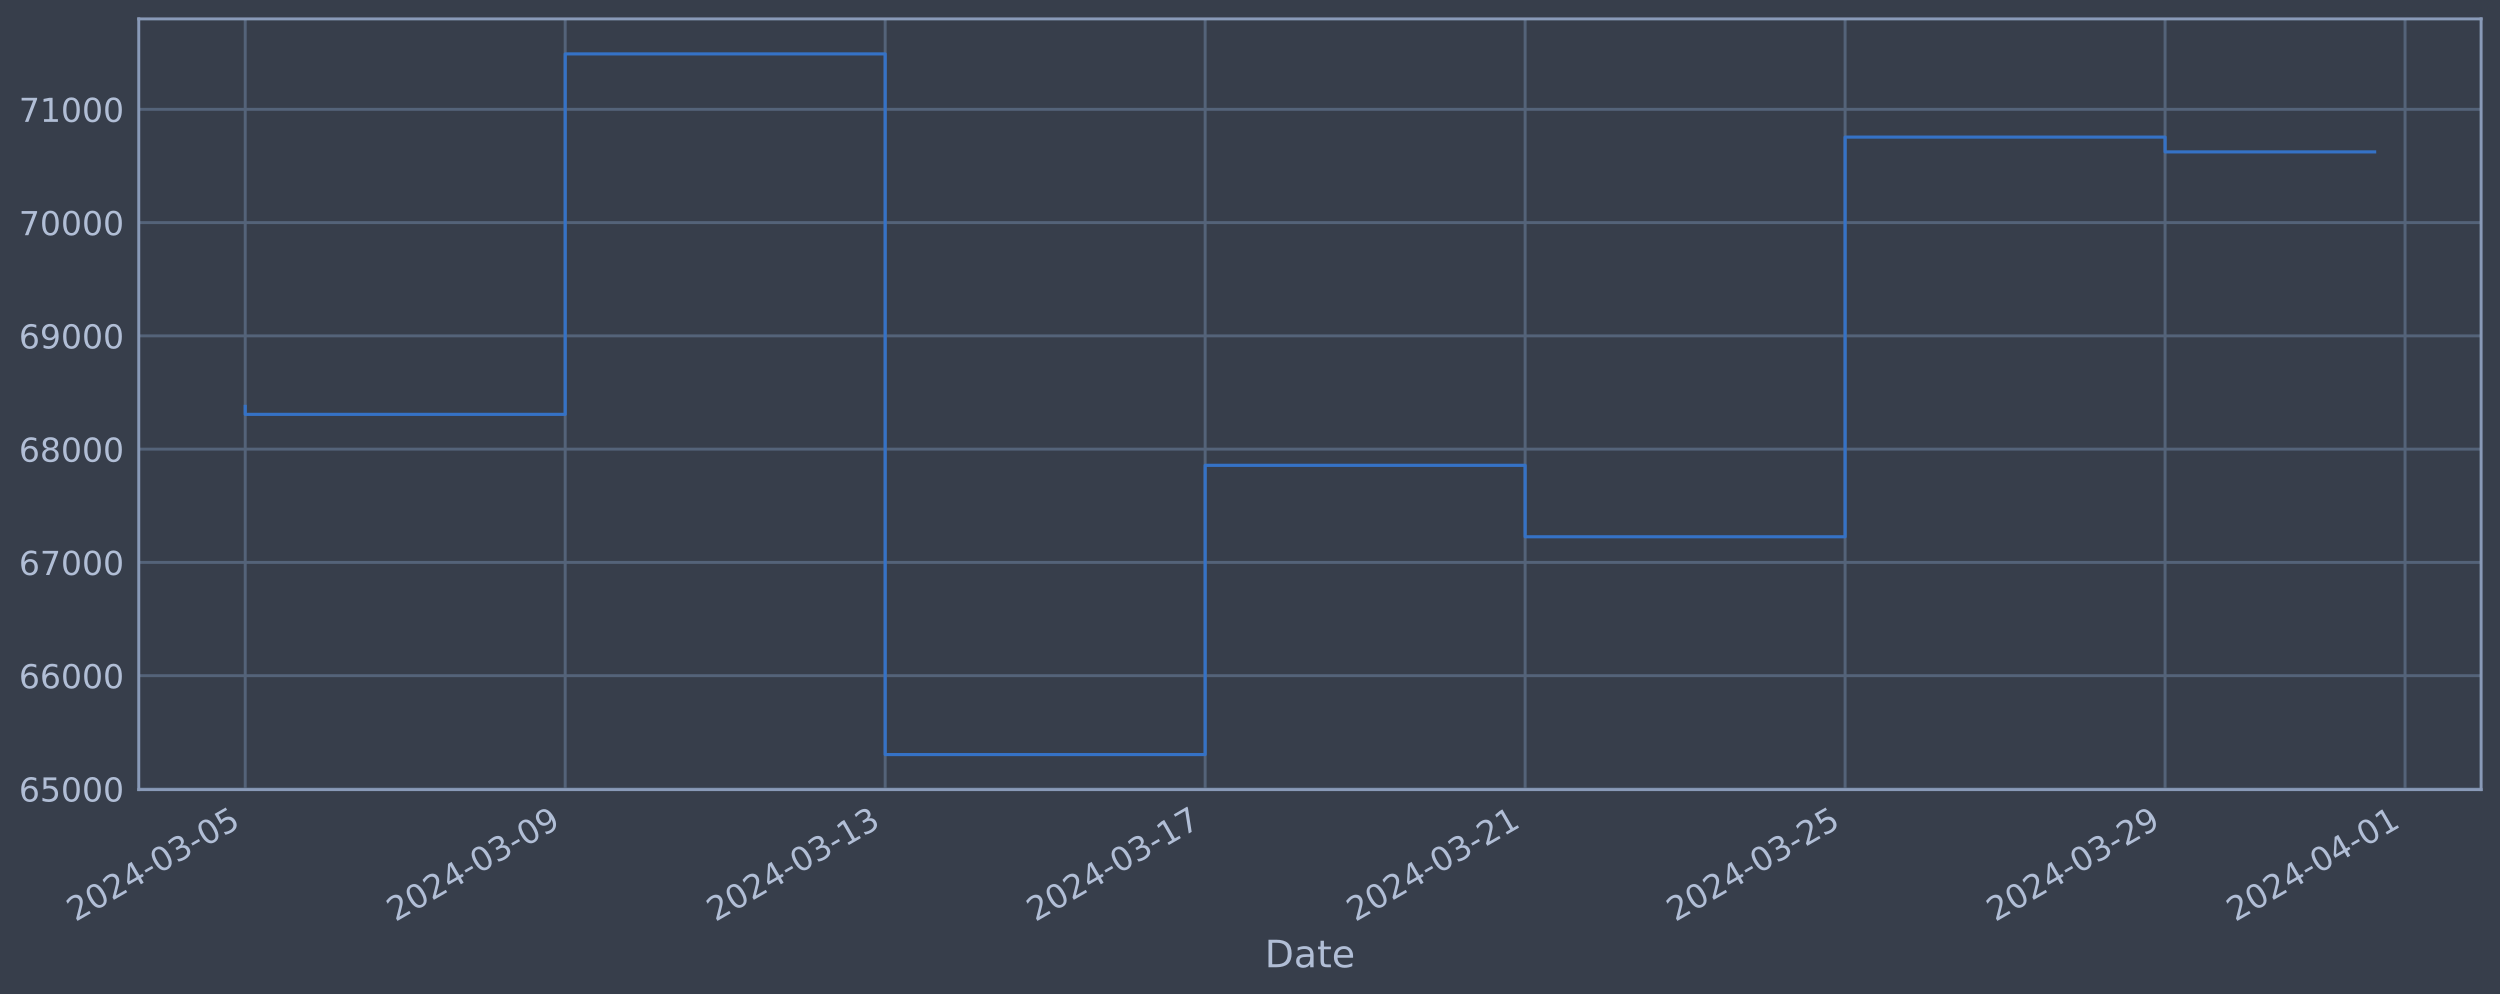
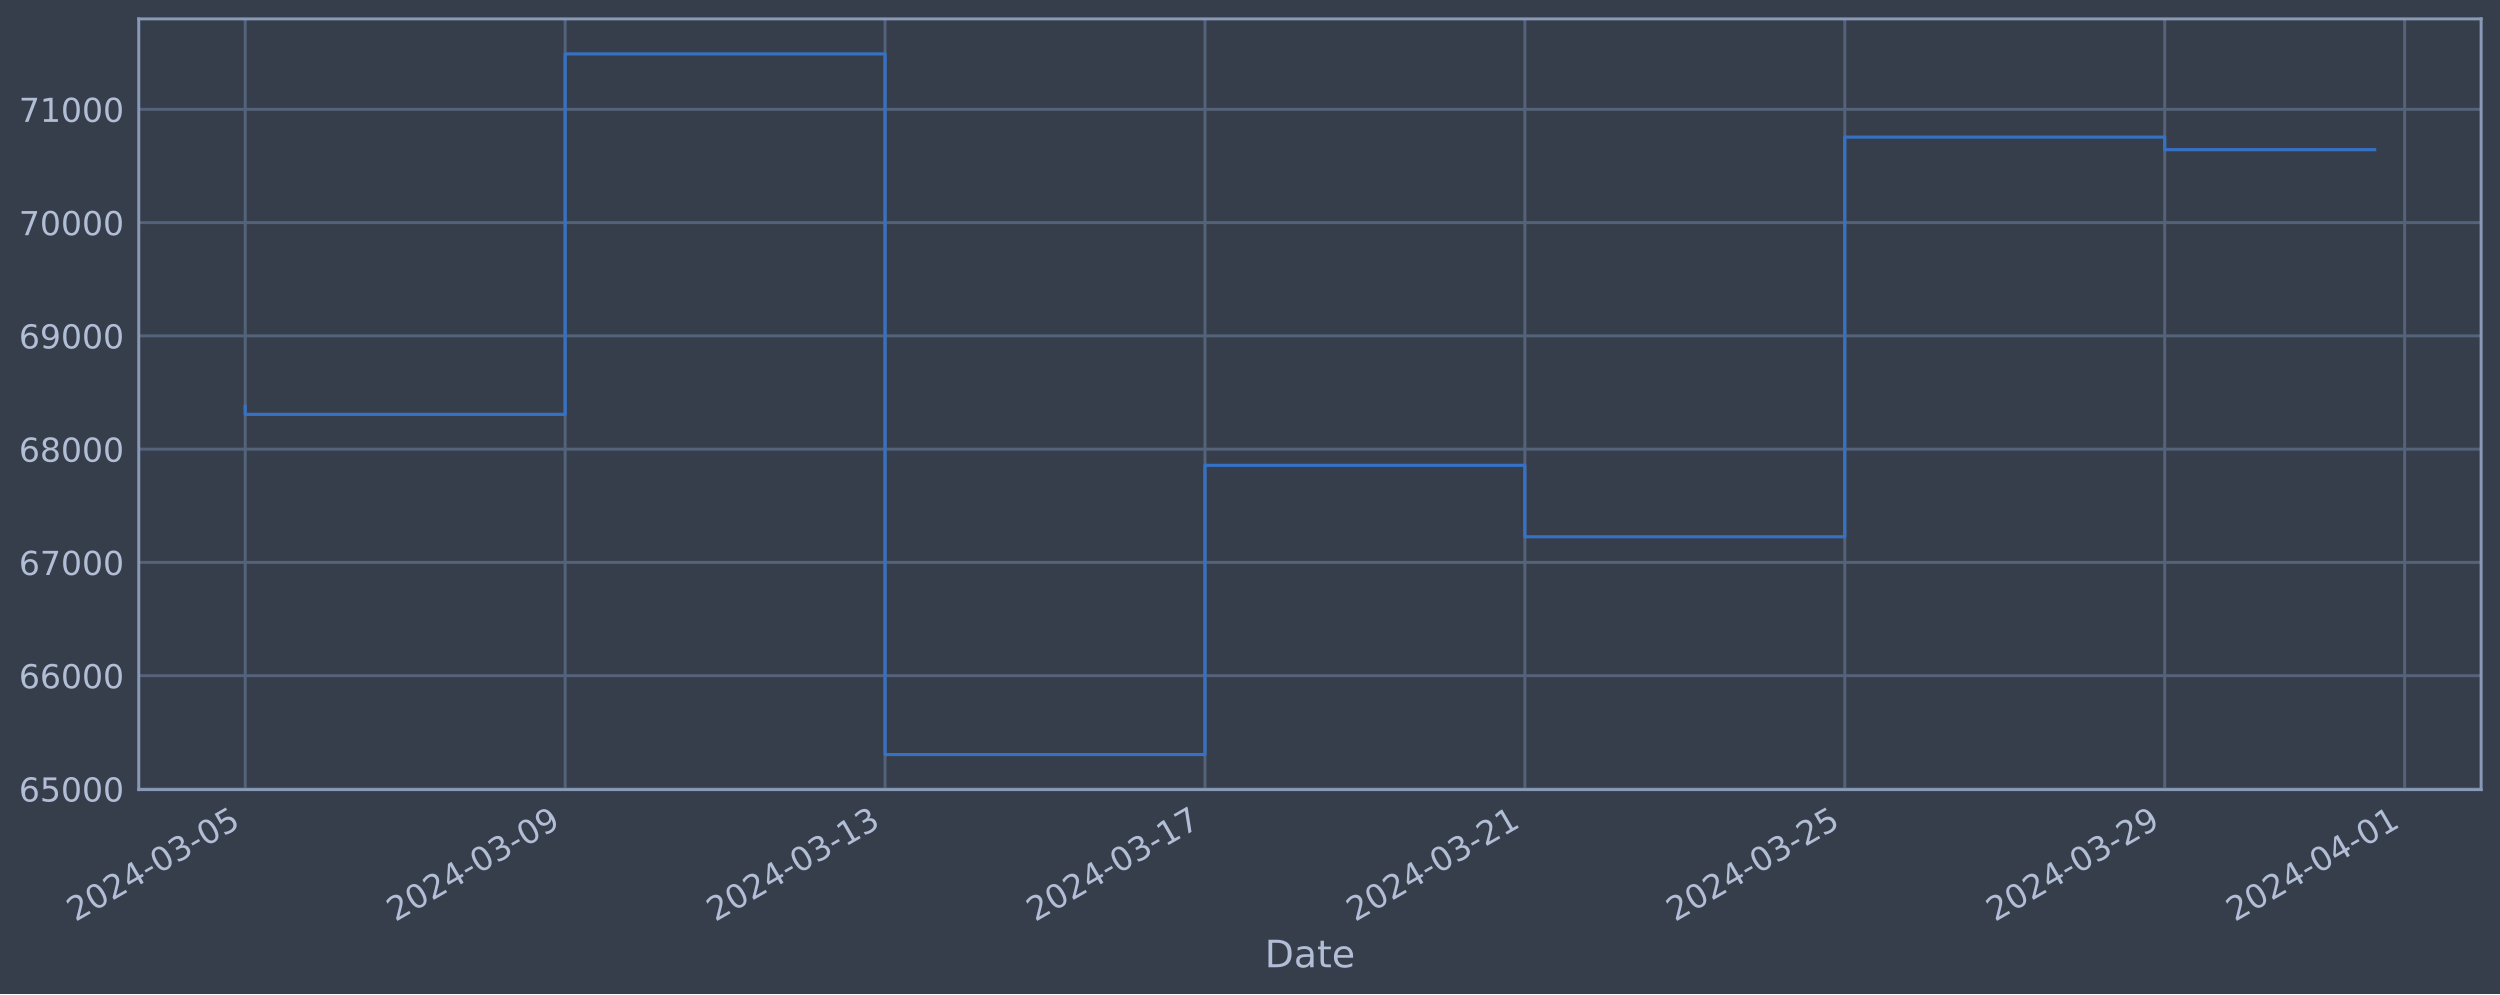
<svg xmlns="http://www.w3.org/2000/svg" xmlns:xlink="http://www.w3.org/1999/xlink" width="952.884pt" height="378.87pt" viewBox="0 0 952.884 378.87" version="1.1">
  <defs>
    <style type="text/css">*{stroke-linejoin: round; stroke-linecap: butt}</style>
  </defs>
  <g id="figure_1">
    <g id="patch_1">
      <path d="M 0 378.87  L 952.884 378.87  L 952.884 0  L 0 0  z " style="fill: #373e4b" />
    </g>
    <g id="axes_1">
      <g id="patch_2">
        <path d="M 52.884 300.96  L 945.684 300.96  L 945.684 7.2  L 52.884 7.2  z " style="fill: #373e4b" />
      </g>
      <g id="matplotlib.axis_1">
        <g id="xtick_1">
          <g id="line2d_1">
-             <path d="M 93.466 300.96  L 93.466 7.2  " clip-path="url(#p37de3bb51d)" style="fill: none; stroke: #546379; stroke-width: 1.12; stroke-linecap: square" />
+             <path d="M 93.466 300.96  L 93.466 7.2  " clip-path="url(#p35335aef3e)" style="fill: none; stroke: #546379; stroke-width: 1.12; stroke-linecap: square" />
          </g>
          <g id="line2d_2" />
          <g id="text_1">
            <g style="fill: #b1bed6" transform="translate(28.74006 351.4642) rotate(-30) scale(0.126 -0.126)">
              <defs>
                <path id="DejaVuSans-32" d="M 1228 531  L 3431 531  L 3431 0  L 469 0  L 469 531  Q 828 903 1448 1529  Q 2069 2156 2228 2338  Q 2531 2678 2651 2914  Q 2772 3150 2772 3378  Q 2772 3750 2511 3984  Q 2250 4219 1831 4219  Q 1534 4219 1204 4116  Q 875 4013 500 3803  L 500 4441  Q 881 4594 1212 4672  Q 1544 4750 1819 4750  Q 2544 4750 2975 4387  Q 3406 4025 3406 3419  Q 3406 3131 3298 2873  Q 3191 2616 2906 2266  Q 2828 2175 2409 1742  Q 1991 1309 1228 531  z " transform="scale(0.015625)" />
                <path id="DejaVuSans-30" d="M 2034 4250  Q 1547 4250 1301 3770  Q 1056 3291 1056 2328  Q 1056 1369 1301 889  Q 1547 409 2034 409  Q 2525 409 2770 889  Q 3016 1369 3016 2328  Q 3016 3291 2770 3770  Q 2525 4250 2034 4250  z M 2034 4750  Q 2819 4750 3233 4129  Q 3647 3509 3647 2328  Q 3647 1150 3233 529  Q 2819 -91 2034 -91  Q 1250 -91 836 529  Q 422 1150 422 2328  Q 422 3509 836 4129  Q 1250 4750 2034 4750  z " transform="scale(0.015625)" />
                <path id="DejaVuSans-34" d="M 2419 4116  L 825 1625  L 2419 1625  L 2419 4116  z M 2253 4666  L 3047 4666  L 3047 1625  L 3713 1625  L 3713 1100  L 3047 1100  L 3047 0  L 2419 0  L 2419 1100  L 313 1100  L 313 1709  L 2253 4666  z " transform="scale(0.015625)" />
                <path id="DejaVuSans-2d" d="M 313 2009  L 1997 2009  L 1997 1497  L 313 1497  L 313 2009  z " transform="scale(0.015625)" />
                <path id="DejaVuSans-33" d="M 2597 2516  Q 3050 2419 3304 2112  Q 3559 1806 3559 1356  Q 3559 666 3084 287  Q 2609 -91 1734 -91  Q 1441 -91 1130 -33  Q 819 25 488 141  L 488 750  Q 750 597 1062 519  Q 1375 441 1716 441  Q 2309 441 2620 675  Q 2931 909 2931 1356  Q 2931 1769 2642 2001  Q 2353 2234 1838 2234  L 1294 2234  L 1294 2753  L 1863 2753  Q 2328 2753 2575 2939  Q 2822 3125 2822 3475  Q 2822 3834 2567 4026  Q 2313 4219 1838 4219  Q 1578 4219 1281 4162  Q 984 4106 628 3988  L 628 4550  Q 988 4650 1302 4700  Q 1616 4750 1894 4750  Q 2613 4750 3031 4423  Q 3450 4097 3450 3541  Q 3450 3153 3228 2886  Q 3006 2619 2597 2516  z " transform="scale(0.015625)" />
                <path id="DejaVuSans-35" d="M 691 4666  L 3169 4666  L 3169 4134  L 1269 4134  L 1269 2991  Q 1406 3038 1543 3061  Q 1681 3084 1819 3084  Q 2600 3084 3056 2656  Q 3513 2228 3513 1497  Q 3513 744 3044 326  Q 2575 -91 1722 -91  Q 1428 -91 1123 -41  Q 819 9 494 109  L 494 744  Q 775 591 1075 516  Q 1375 441 1709 441  Q 2250 441 2565 725  Q 2881 1009 2881 1497  Q 2881 1984 2565 2268  Q 2250 2553 1709 2553  Q 1456 2553 1204 2497  Q 953 2441 691 2322  L 691 4666  z " transform="scale(0.015625)" />
              </defs>
              <use xlink:href="#DejaVuSans-32" />
              <use xlink:href="#DejaVuSans-30" x="63.623" />
              <use xlink:href="#DejaVuSans-32" x="127.246" />
              <use xlink:href="#DejaVuSans-34" x="190.869" />
              <use xlink:href="#DejaVuSans-2d" x="254.492" />
              <use xlink:href="#DejaVuSans-30" x="290.576" />
              <use xlink:href="#DejaVuSans-33" x="354.199" />
              <use xlink:href="#DejaVuSans-2d" x="417.822" />
              <use xlink:href="#DejaVuSans-30" x="453.906" />
              <use xlink:href="#DejaVuSans-35" x="517.529" />
            </g>
          </g>
        </g>
        <g id="xtick_2">
          <g id="line2d_3">
-             <path d="M 215.425 300.96  L 215.425 7.2  " clip-path="url(#p37de3bb51d)" style="fill: none; stroke: #546379; stroke-width: 1.12; stroke-linecap: square" />
+             <path d="M 215.402 300.96  L 215.402 7.2  " clip-path="url(#p35335aef3e)" style="fill: none; stroke: #546379; stroke-width: 1.12; stroke-linecap: square" />
          </g>
          <g id="line2d_4" />
          <g id="text_2">
-             <g style="fill: #b1bed6" transform="translate(150.6998 351.4642) rotate(-30) scale(0.126 -0.126)">
+             <g style="fill: #b1bed6" transform="translate(150.6764 351.4642) rotate(-30) scale(0.126 -0.126)">
              <defs>
                <path id="DejaVuSans-39" d="M 703 97  L 703 672  Q 941 559 1184 500  Q 1428 441 1663 441  Q 2288 441 2617 861  Q 2947 1281 2994 2138  Q 2813 1869 2534 1725  Q 2256 1581 1919 1581  Q 1219 1581 811 2004  Q 403 2428 403 3163  Q 403 3881 828 4315  Q 1253 4750 1959 4750  Q 2769 4750 3195 4129  Q 3622 3509 3622 2328  Q 3622 1225 3098 567  Q 2575 -91 1691 -91  Q 1453 -91 1209 -44  Q 966 3 703 97  z M 1959 2075  Q 2384 2075 2632 2365  Q 2881 2656 2881 3163  Q 2881 3666 2632 3958  Q 2384 4250 1959 4250  Q 1534 4250 1286 3958  Q 1038 3666 1038 3163  Q 1038 2656 1286 2365  Q 1534 2075 1959 2075  z " transform="scale(0.015625)" />
              </defs>
              <use xlink:href="#DejaVuSans-32" />
              <use xlink:href="#DejaVuSans-30" x="63.623" />
              <use xlink:href="#DejaVuSans-32" x="127.246" />
              <use xlink:href="#DejaVuSans-34" x="190.869" />
              <use xlink:href="#DejaVuSans-2d" x="254.492" />
              <use xlink:href="#DejaVuSans-30" x="290.576" />
              <use xlink:href="#DejaVuSans-33" x="354.199" />
              <use xlink:href="#DejaVuSans-2d" x="417.822" />
              <use xlink:href="#DejaVuSans-30" x="453.906" />
              <use xlink:href="#DejaVuSans-39" x="517.529" />
            </g>
          </g>
        </g>
        <g id="xtick_3">
          <g id="line2d_5">
-             <path d="M 337.385 300.96  L 337.385 7.2  " clip-path="url(#p37de3bb51d)" style="fill: none; stroke: #546379; stroke-width: 1.12; stroke-linecap: square" />
+             <path d="M 337.338 300.96  L 337.338 7.2  " clip-path="url(#p35335aef3e)" style="fill: none; stroke: #546379; stroke-width: 1.12; stroke-linecap: square" />
          </g>
          <g id="line2d_6" />
          <g id="text_3">
-             <g style="fill: #b1bed6" transform="translate(272.6596 351.4642) rotate(-30) scale(0.126 -0.126)">
+             <g style="fill: #b1bed6" transform="translate(272.6128 351.4642) rotate(-30) scale(0.126 -0.126)">
              <defs>
                <path id="DejaVuSans-31" d="M 794 531  L 1825 531  L 1825 4091  L 703 3866  L 703 4441  L 1819 4666  L 2450 4666  L 2450 531  L 3481 531  L 3481 0  L 794 0  L 794 531  z " transform="scale(0.015625)" />
              </defs>
              <use xlink:href="#DejaVuSans-32" />
              <use xlink:href="#DejaVuSans-30" x="63.623" />
              <use xlink:href="#DejaVuSans-32" x="127.246" />
              <use xlink:href="#DejaVuSans-34" x="190.869" />
              <use xlink:href="#DejaVuSans-2d" x="254.492" />
              <use xlink:href="#DejaVuSans-30" x="290.576" />
              <use xlink:href="#DejaVuSans-33" x="354.199" />
              <use xlink:href="#DejaVuSans-2d" x="417.822" />
              <use xlink:href="#DejaVuSans-31" x="453.906" />
              <use xlink:href="#DejaVuSans-33" x="517.529" />
            </g>
          </g>
        </g>
        <g id="xtick_4">
          <g id="line2d_7">
-             <path d="M 459.345 300.96  L 459.345 7.2  " clip-path="url(#p37de3bb51d)" style="fill: none; stroke: #546379; stroke-width: 1.12; stroke-linecap: square" />
+             <path d="M 459.275 300.96  L 459.275 7.2  " clip-path="url(#p35335aef3e)" style="fill: none; stroke: #546379; stroke-width: 1.12; stroke-linecap: square" />
          </g>
          <g id="line2d_8" />
          <g id="text_4">
-             <g style="fill: #b1bed6" transform="translate(394.6194 351.4642) rotate(-30) scale(0.126 -0.126)">
+             <g style="fill: #b1bed6" transform="translate(394.5491 351.4642) rotate(-30) scale(0.126 -0.126)">
              <defs>
                <path id="DejaVuSans-37" d="M 525 4666  L 3525 4666  L 3525 4397  L 1831 0  L 1172 0  L 2766 4134  L 525 4134  L 525 4666  z " transform="scale(0.015625)" />
              </defs>
              <use xlink:href="#DejaVuSans-32" />
              <use xlink:href="#DejaVuSans-30" x="63.623" />
              <use xlink:href="#DejaVuSans-32" x="127.246" />
              <use xlink:href="#DejaVuSans-34" x="190.869" />
              <use xlink:href="#DejaVuSans-2d" x="254.492" />
              <use xlink:href="#DejaVuSans-30" x="290.576" />
              <use xlink:href="#DejaVuSans-33" x="354.199" />
              <use xlink:href="#DejaVuSans-2d" x="417.822" />
              <use xlink:href="#DejaVuSans-31" x="453.906" />
              <use xlink:href="#DejaVuSans-37" x="517.529" />
            </g>
          </g>
        </g>
        <g id="xtick_5">
          <g id="line2d_9">
-             <path d="M 581.305 300.96  L 581.305 7.2  " clip-path="url(#p37de3bb51d)" style="fill: none; stroke: #546379; stroke-width: 1.12; stroke-linecap: square" />
+             <path d="M 581.211 300.96  L 581.211 7.2  " clip-path="url(#p35335aef3e)" style="fill: none; stroke: #546379; stroke-width: 1.12; stroke-linecap: square" />
          </g>
          <g id="line2d_10" />
          <g id="text_5">
-             <g style="fill: #b1bed6" transform="translate(516.5792 351.4642) rotate(-30) scale(0.126 -0.126)">
+             <g style="fill: #b1bed6" transform="translate(516.4855 351.4642) rotate(-30) scale(0.126 -0.126)">
              <use xlink:href="#DejaVuSans-32" />
              <use xlink:href="#DejaVuSans-30" x="63.623" />
              <use xlink:href="#DejaVuSans-32" x="127.246" />
              <use xlink:href="#DejaVuSans-34" x="190.869" />
              <use xlink:href="#DejaVuSans-2d" x="254.492" />
              <use xlink:href="#DejaVuSans-30" x="290.576" />
              <use xlink:href="#DejaVuSans-33" x="354.199" />
              <use xlink:href="#DejaVuSans-2d" x="417.822" />
              <use xlink:href="#DejaVuSans-32" x="453.906" />
              <use xlink:href="#DejaVuSans-31" x="517.529" />
            </g>
          </g>
        </g>
        <g id="xtick_6">
          <g id="line2d_11">
-             <path d="M 703.264 300.96  L 703.264 7.2  " clip-path="url(#p37de3bb51d)" style="fill: none; stroke: #546379; stroke-width: 1.12; stroke-linecap: square" />
+             <path d="M 703.147 300.96  L 703.147 7.2  " clip-path="url(#p35335aef3e)" style="fill: none; stroke: #546379; stroke-width: 1.12; stroke-linecap: square" />
          </g>
          <g id="line2d_12" />
          <g id="text_6">
-             <g style="fill: #b1bed6" transform="translate(638.539 351.4642) rotate(-30) scale(0.126 -0.126)">
+             <g style="fill: #b1bed6" transform="translate(638.4218 351.4642) rotate(-30) scale(0.126 -0.126)">
              <use xlink:href="#DejaVuSans-32" />
              <use xlink:href="#DejaVuSans-30" x="63.623" />
              <use xlink:href="#DejaVuSans-32" x="127.246" />
              <use xlink:href="#DejaVuSans-34" x="190.869" />
              <use xlink:href="#DejaVuSans-2d" x="254.492" />
              <use xlink:href="#DejaVuSans-30" x="290.576" />
              <use xlink:href="#DejaVuSans-33" x="354.199" />
              <use xlink:href="#DejaVuSans-2d" x="417.822" />
              <use xlink:href="#DejaVuSans-32" x="453.906" />
              <use xlink:href="#DejaVuSans-35" x="517.529" />
            </g>
          </g>
        </g>
        <g id="xtick_7">
          <g id="line2d_13">
-             <path d="M 825.224 300.96  L 825.224 7.2  " clip-path="url(#p37de3bb51d)" style="fill: none; stroke: #546379; stroke-width: 1.12; stroke-linecap: square" />
+             <path d="M 825.084 300.96  L 825.084 7.2  " clip-path="url(#p35335aef3e)" style="fill: none; stroke: #546379; stroke-width: 1.12; stroke-linecap: square" />
          </g>
          <g id="line2d_14" />
          <g id="text_7">
-             <g style="fill: #b1bed6" transform="translate(760.4988 351.4642) rotate(-30) scale(0.126 -0.126)">
+             <g style="fill: #b1bed6" transform="translate(760.3582 351.4642) rotate(-30) scale(0.126 -0.126)">
              <use xlink:href="#DejaVuSans-32" />
              <use xlink:href="#DejaVuSans-30" x="63.623" />
              <use xlink:href="#DejaVuSans-32" x="127.246" />
              <use xlink:href="#DejaVuSans-34" x="190.869" />
              <use xlink:href="#DejaVuSans-2d" x="254.492" />
              <use xlink:href="#DejaVuSans-30" x="290.576" />
              <use xlink:href="#DejaVuSans-33" x="354.199" />
              <use xlink:href="#DejaVuSans-2d" x="417.822" />
              <use xlink:href="#DejaVuSans-32" x="453.906" />
              <use xlink:href="#DejaVuSans-39" x="517.529" />
            </g>
          </g>
        </g>
        <g id="xtick_8">
          <g id="line2d_15">
-             <path d="M 916.694 300.96  L 916.694 7.2  " clip-path="url(#p37de3bb51d)" style="fill: none; stroke: #546379; stroke-width: 1.12; stroke-linecap: square" />
+             <path d="M 916.536 300.96  L 916.536 7.2  " clip-path="url(#p35335aef3e)" style="fill: none; stroke: #546379; stroke-width: 1.12; stroke-linecap: square" />
          </g>
          <g id="line2d_16" />
          <g id="text_8">
-             <g style="fill: #b1bed6" transform="translate(851.9686 351.4642) rotate(-30) scale(0.126 -0.126)">
+             <g style="fill: #b1bed6" transform="translate(851.8104 351.4642) rotate(-30) scale(0.126 -0.126)">
              <use xlink:href="#DejaVuSans-32" />
              <use xlink:href="#DejaVuSans-30" x="63.623" />
              <use xlink:href="#DejaVuSans-32" x="127.246" />
              <use xlink:href="#DejaVuSans-34" x="190.869" />
              <use xlink:href="#DejaVuSans-2d" x="254.492" />
              <use xlink:href="#DejaVuSans-30" x="290.576" />
              <use xlink:href="#DejaVuSans-34" x="354.199" />
              <use xlink:href="#DejaVuSans-2d" x="417.822" />
              <use xlink:href="#DejaVuSans-30" x="453.906" />
              <use xlink:href="#DejaVuSans-31" x="517.529" />
            </g>
          </g>
        </g>
        <g id="text_9">
          <g style="fill: #b1bed6" transform="translate(482.0746 368.6753) scale(0.144 -0.144)">
            <defs>
              <path id="DejaVuSans-44" d="M 1259 4147  L 1259 519  L 2022 519  Q 2988 519 3436 956  Q 3884 1394 3884 2338  Q 3884 3275 3436 3711  Q 2988 4147 2022 4147  L 1259 4147  z M 628 4666  L 1925 4666  Q 3281 4666 3915 4102  Q 4550 3538 4550 2338  Q 4550 1131 3912 565  Q 3275 0 1925 0  L 628 0  L 628 4666  z " transform="scale(0.015625)" />
              <path id="DejaVuSans-61" d="M 2194 1759  Q 1497 1759 1228 1600  Q 959 1441 959 1056  Q 959 750 1161 570  Q 1363 391 1709 391  Q 2188 391 2477 730  Q 2766 1069 2766 1631  L 2766 1759  L 2194 1759  z M 3341 1997  L 3341 0  L 2766 0  L 2766 531  Q 2569 213 2275 61  Q 1981 -91 1556 -91  Q 1019 -91 701 211  Q 384 513 384 1019  Q 384 1609 779 1909  Q 1175 2209 1959 2209  L 2766 2209  L 2766 2266  Q 2766 2663 2505 2880  Q 2244 3097 1772 3097  Q 1472 3097 1187 3025  Q 903 2953 641 2809  L 641 3341  Q 956 3463 1253 3523  Q 1550 3584 1831 3584  Q 2591 3584 2966 3190  Q 3341 2797 3341 1997  z " transform="scale(0.015625)" />
              <path id="DejaVuSans-74" d="M 1172 4494  L 1172 3500  L 2356 3500  L 2356 3053  L 1172 3053  L 1172 1153  Q 1172 725 1289 603  Q 1406 481 1766 481  L 2356 481  L 2356 0  L 1766 0  Q 1100 0 847 248  Q 594 497 594 1153  L 594 3053  L 172 3053  L 172 3500  L 594 3500  L 594 4494  L 1172 4494  z " transform="scale(0.015625)" />
              <path id="DejaVuSans-65" d="M 3597 1894  L 3597 1613  L 953 1613  Q 991 1019 1311 708  Q 1631 397 2203 397  Q 2534 397 2845 478  Q 3156 559 3463 722  L 3463 178  Q 3153 47 2828 -22  Q 2503 -91 2169 -91  Q 1331 -91 842 396  Q 353 884 353 1716  Q 353 2575 817 3079  Q 1281 3584 2069 3584  Q 2775 3584 3186 3129  Q 3597 2675 3597 1894  z M 3022 2063  Q 3016 2534 2758 2815  Q 2500 3097 2075 3097  Q 1594 3097 1305 2825  Q 1016 2553 972 2059  L 3022 2063  z " transform="scale(0.015625)" />
            </defs>
            <use xlink:href="#DejaVuSans-44" />
            <use xlink:href="#DejaVuSans-61" x="77.002" />
            <use xlink:href="#DejaVuSans-74" x="138.281" />
            <use xlink:href="#DejaVuSans-65" x="177.49" />
          </g>
        </g>
      </g>
      <g id="matplotlib.axis_2">
        <g id="ytick_1">
          <g id="line2d_17">
-             <path d="M 52.884 300.718  L 945.684 300.718  " clip-path="url(#p37de3bb51d)" style="fill: none; stroke: #546379; stroke-width: 1.12; stroke-linecap: square" />
+             <path d="M 52.884 300.718  L 945.684 300.718  " clip-path="url(#p35335aef3e)" style="fill: none; stroke: #546379; stroke-width: 1.12; stroke-linecap: square" />
          </g>
          <g id="line2d_18" />
          <g id="text_10">
            <g style="fill: #b1bed6" transform="translate(7.2 305.5049) scale(0.126 -0.126)">
              <defs>
                <path id="DejaVuSans-36" d="M 2113 2584  Q 1688 2584 1439 2293  Q 1191 2003 1191 1497  Q 1191 994 1439 701  Q 1688 409 2113 409  Q 2538 409 2786 701  Q 3034 994 3034 1497  Q 3034 2003 2786 2293  Q 2538 2584 2113 2584  z M 3366 4563  L 3366 3988  Q 3128 4100 2886 4159  Q 2644 4219 2406 4219  Q 1781 4219 1451 3797  Q 1122 3375 1075 2522  Q 1259 2794 1537 2939  Q 1816 3084 2150 3084  Q 2853 3084 3261 2657  Q 3669 2231 3669 1497  Q 3669 778 3244 343  Q 2819 -91 2113 -91  Q 1303 -91 875 529  Q 447 1150 447 2328  Q 447 3434 972 4092  Q 1497 4750 2381 4750  Q 2619 4750 2861 4703  Q 3103 4656 3366 4563  z " transform="scale(0.015625)" />
              </defs>
              <use xlink:href="#DejaVuSans-36" />
              <use xlink:href="#DejaVuSans-35" x="63.623" />
              <use xlink:href="#DejaVuSans-30" x="127.246" />
              <use xlink:href="#DejaVuSans-30" x="190.869" />
              <use xlink:href="#DejaVuSans-30" x="254.492" />
            </g>
          </g>
        </g>
        <g id="ytick_2">
          <g id="line2d_19">
-             <path d="M 52.884 257.544  L 945.684 257.544  " clip-path="url(#p37de3bb51d)" style="fill: none; stroke: #546379; stroke-width: 1.12; stroke-linecap: square" />
+             <path d="M 52.884 257.544  L 945.684 257.544  " clip-path="url(#p35335aef3e)" style="fill: none; stroke: #546379; stroke-width: 1.12; stroke-linecap: square" />
          </g>
          <g id="line2d_20" />
          <g id="text_11">
            <g style="fill: #b1bed6" transform="translate(7.2 262.331) scale(0.126 -0.126)">
              <use xlink:href="#DejaVuSans-36" />
              <use xlink:href="#DejaVuSans-36" x="63.623" />
              <use xlink:href="#DejaVuSans-30" x="127.246" />
              <use xlink:href="#DejaVuSans-30" x="190.869" />
              <use xlink:href="#DejaVuSans-30" x="254.492" />
            </g>
          </g>
        </g>
        <g id="ytick_3">
          <g id="line2d_21">
-             <path d="M 52.884 214.37  L 945.684 214.37  " clip-path="url(#p37de3bb51d)" style="fill: none; stroke: #546379; stroke-width: 1.12; stroke-linecap: square" />
+             <path d="M 52.884 214.37  L 945.684 214.37  " clip-path="url(#p35335aef3e)" style="fill: none; stroke: #546379; stroke-width: 1.12; stroke-linecap: square" />
          </g>
          <g id="line2d_22" />
          <g id="text_12">
            <g style="fill: #b1bed6" transform="translate(7.2 219.157) scale(0.126 -0.126)">
              <use xlink:href="#DejaVuSans-36" />
              <use xlink:href="#DejaVuSans-37" x="63.623" />
              <use xlink:href="#DejaVuSans-30" x="127.246" />
              <use xlink:href="#DejaVuSans-30" x="190.869" />
              <use xlink:href="#DejaVuSans-30" x="254.492" />
            </g>
          </g>
        </g>
        <g id="ytick_4">
          <g id="line2d_23">
-             <path d="M 52.884 171.196  L 945.684 171.196  " clip-path="url(#p37de3bb51d)" style="fill: none; stroke: #546379; stroke-width: 1.12; stroke-linecap: square" />
+             <path d="M 52.884 171.196  L 945.684 171.196  " clip-path="url(#p35335aef3e)" style="fill: none; stroke: #546379; stroke-width: 1.12; stroke-linecap: square" />
          </g>
          <g id="line2d_24" />
          <g id="text_13">
            <g style="fill: #b1bed6" transform="translate(7.2 175.9831) scale(0.126 -0.126)">
              <defs>
                <path id="DejaVuSans-38" d="M 2034 2216  Q 1584 2216 1326 1975  Q 1069 1734 1069 1313  Q 1069 891 1326 650  Q 1584 409 2034 409  Q 2484 409 2743 651  Q 3003 894 3003 1313  Q 3003 1734 2745 1975  Q 2488 2216 2034 2216  z M 1403 2484  Q 997 2584 770 2862  Q 544 3141 544 3541  Q 544 4100 942 4425  Q 1341 4750 2034 4750  Q 2731 4750 3128 4425  Q 3525 4100 3525 3541  Q 3525 3141 3298 2862  Q 3072 2584 2669 2484  Q 3125 2378 3379 2068  Q 3634 1759 3634 1313  Q 3634 634 3220 271  Q 2806 -91 2034 -91  Q 1263 -91 848 271  Q 434 634 434 1313  Q 434 1759 690 2068  Q 947 2378 1403 2484  z M 1172 3481  Q 1172 3119 1398 2916  Q 1625 2713 2034 2713  Q 2441 2713 2670 2916  Q 2900 3119 2900 3481  Q 2900 3844 2670 4047  Q 2441 4250 2034 4250  Q 1625 4250 1398 4047  Q 1172 3844 1172 3481  z " transform="scale(0.015625)" />
              </defs>
              <use xlink:href="#DejaVuSans-36" />
              <use xlink:href="#DejaVuSans-38" x="63.623" />
              <use xlink:href="#DejaVuSans-30" x="127.246" />
              <use xlink:href="#DejaVuSans-30" x="190.869" />
              <use xlink:href="#DejaVuSans-30" x="254.492" />
            </g>
          </g>
        </g>
        <g id="ytick_5">
          <g id="line2d_25">
-             <path d="M 52.884 128.022  L 945.684 128.022  " clip-path="url(#p37de3bb51d)" style="fill: none; stroke: #546379; stroke-width: 1.12; stroke-linecap: square" />
+             <path d="M 52.884 128.022  L 945.684 128.022  " clip-path="url(#p35335aef3e)" style="fill: none; stroke: #546379; stroke-width: 1.12; stroke-linecap: square" />
          </g>
          <g id="line2d_26" />
          <g id="text_14">
            <g style="fill: #b1bed6" transform="translate(7.2 132.8092) scale(0.126 -0.126)">
              <use xlink:href="#DejaVuSans-36" />
              <use xlink:href="#DejaVuSans-39" x="63.623" />
              <use xlink:href="#DejaVuSans-30" x="127.246" />
              <use xlink:href="#DejaVuSans-30" x="190.869" />
              <use xlink:href="#DejaVuSans-30" x="254.492" />
            </g>
          </g>
        </g>
        <g id="ytick_6">
          <g id="line2d_27">
-             <path d="M 52.884 84.848  L 945.684 84.848  " clip-path="url(#p37de3bb51d)" style="fill: none; stroke: #546379; stroke-width: 1.12; stroke-linecap: square" />
+             <path d="M 52.884 84.848  L 945.684 84.848  " clip-path="url(#p35335aef3e)" style="fill: none; stroke: #546379; stroke-width: 1.12; stroke-linecap: square" />
          </g>
          <g id="line2d_28" />
          <g id="text_15">
            <g style="fill: #b1bed6" transform="translate(7.2 89.63523) scale(0.126 -0.126)">
              <use xlink:href="#DejaVuSans-37" />
              <use xlink:href="#DejaVuSans-30" x="63.623" />
              <use xlink:href="#DejaVuSans-30" x="127.246" />
              <use xlink:href="#DejaVuSans-30" x="190.869" />
              <use xlink:href="#DejaVuSans-30" x="254.492" />
            </g>
          </g>
        </g>
        <g id="ytick_7">
          <g id="line2d_29">
-             <path d="M 52.884 41.674  L 945.684 41.674  " clip-path="url(#p37de3bb51d)" style="fill: none; stroke: #546379; stroke-width: 1.12; stroke-linecap: square" />
+             <path d="M 52.884 41.674  L 945.684 41.674  " clip-path="url(#p35335aef3e)" style="fill: none; stroke: #546379; stroke-width: 1.12; stroke-linecap: square" />
          </g>
          <g id="line2d_30" />
          <g id="text_16">
            <g style="fill: #b1bed6" transform="translate(7.2 46.4613) scale(0.126 -0.126)">
              <use xlink:href="#DejaVuSans-37" />
              <use xlink:href="#DejaVuSans-31" x="63.623" />
              <use xlink:href="#DejaVuSans-30" x="127.246" />
              <use xlink:href="#DejaVuSans-30" x="190.869" />
              <use xlink:href="#DejaVuSans-30" x="254.492" />
            </g>
          </g>
        </g>
      </g>
      <g id="line2d_31">
-         <path d="M 93.466 154.891  L 93.466 157.946  L 215.425 157.946  L 215.425 20.553  L 337.385 20.553  L 337.385 287.607  L 459.345 287.607  L 459.345 177.362  L 581.305 177.362  L 581.305 204.598  L 703.264 204.598  L 703.264 52.265  L 825.224 52.265  L 825.224 57.887  L 905.102 57.887  " clip-path="url(#p37de3bb51d)" style="fill: none; stroke: #3572c6; stroke-width: 1.2; stroke-linecap: square" />
+         <path d="M 93.466 154.891  L 93.466 157.946  L 215.402 157.946  L 215.402 20.553  L 337.338 20.553  L 337.338 287.607  L 459.275 287.607  L 459.275 177.362  L 581.211 177.362  L 581.211 204.598  L 703.147 204.598  L 703.147 52.265  L 825.084 52.265  L 825.084 57.045  L 905.102 57.045  " clip-path="url(#p35335aef3e)" style="fill: none; stroke: #3572c6; stroke-width: 1.2; stroke-linecap: square" />
      </g>
      <g id="patch_3">
        <path d="M 52.884 300.96  L 52.884 7.2  " style="fill: none; stroke: #899ab8; stroke-width: 1.12; stroke-linejoin: miter; stroke-linecap: square" />
      </g>
      <g id="patch_4">
        <path d="M 945.684 300.96  L 945.684 7.2  " style="fill: none; stroke: #899ab8; stroke-width: 1.12; stroke-linejoin: miter; stroke-linecap: square" />
      </g>
      <g id="patch_5">
        <path d="M 52.884 300.96  L 945.684 300.96  " style="fill: none; stroke: #899ab8; stroke-width: 1.12; stroke-linejoin: miter; stroke-linecap: square" />
      </g>
      <g id="patch_6">
        <path d="M 52.884 7.2  L 945.684 7.2  " style="fill: none; stroke: #899ab8; stroke-width: 1.12; stroke-linejoin: miter; stroke-linecap: square" />
      </g>
    </g>
  </g>
  <defs>
-     <clipPath id="p37de3bb51d">
+     <clipPath id="p35335aef3e">
      <rect x="52.884" y="7.2" width="892.8" height="293.76" />
    </clipPath>
  </defs>
</svg>
